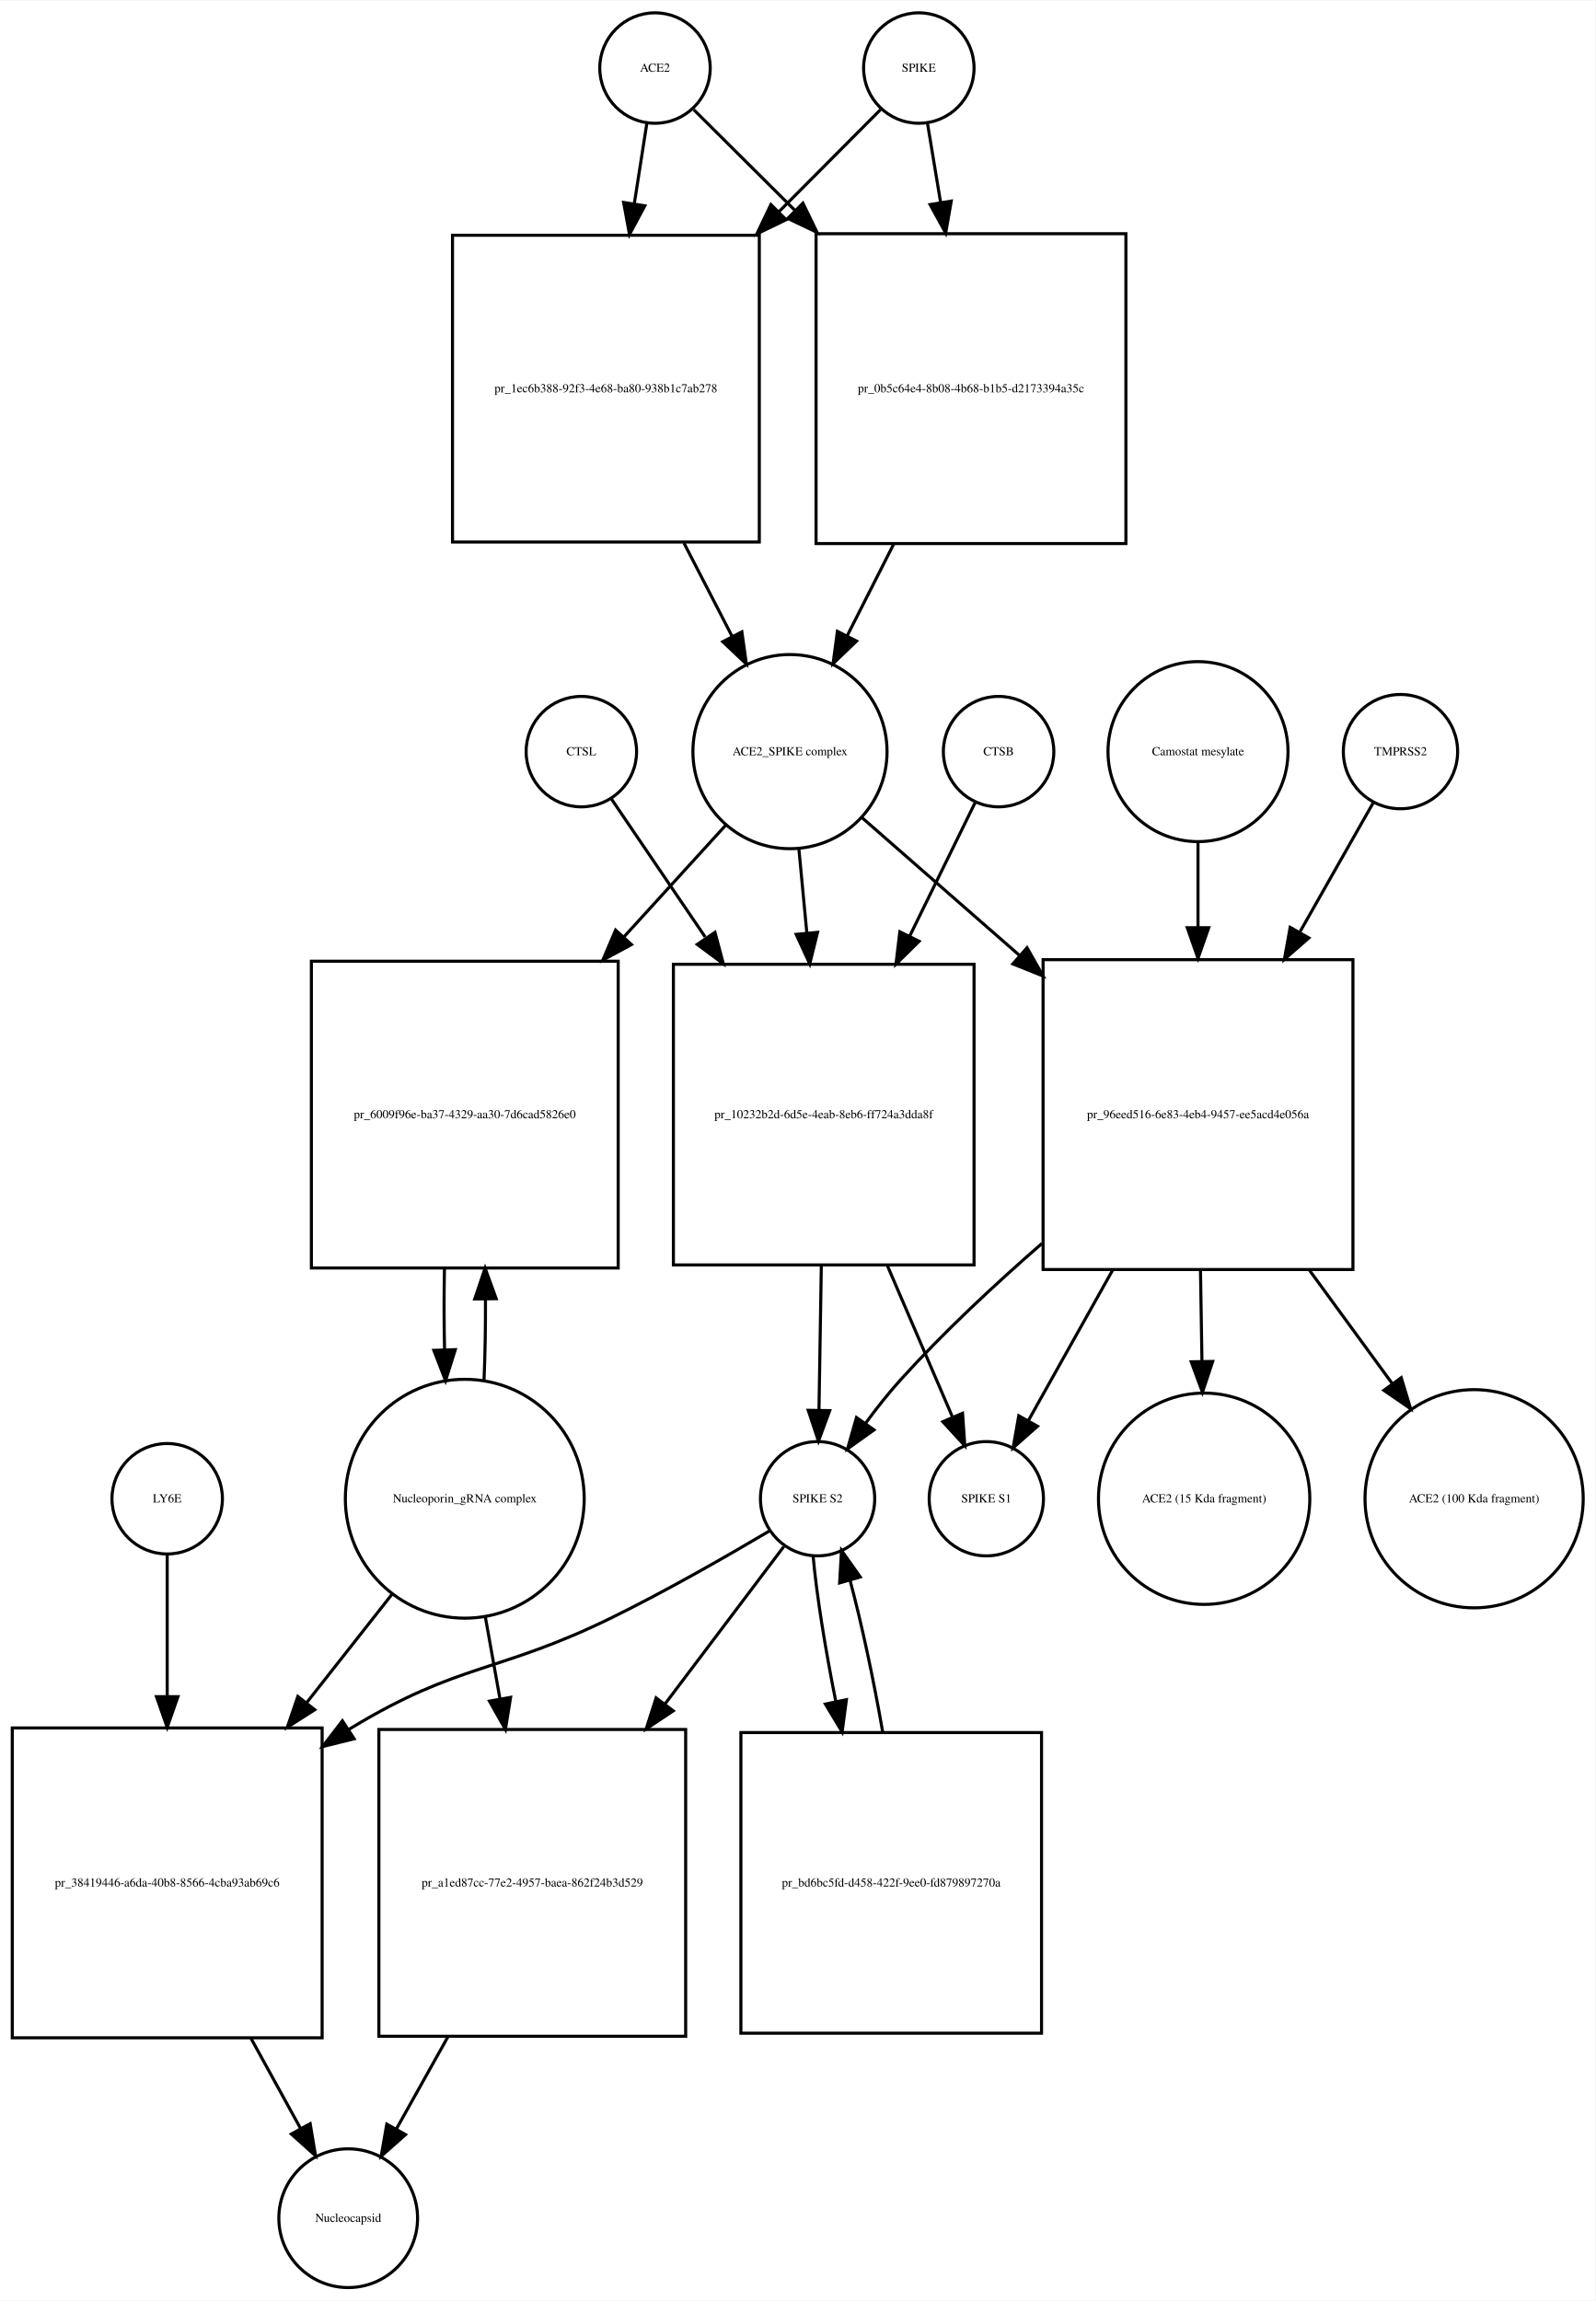
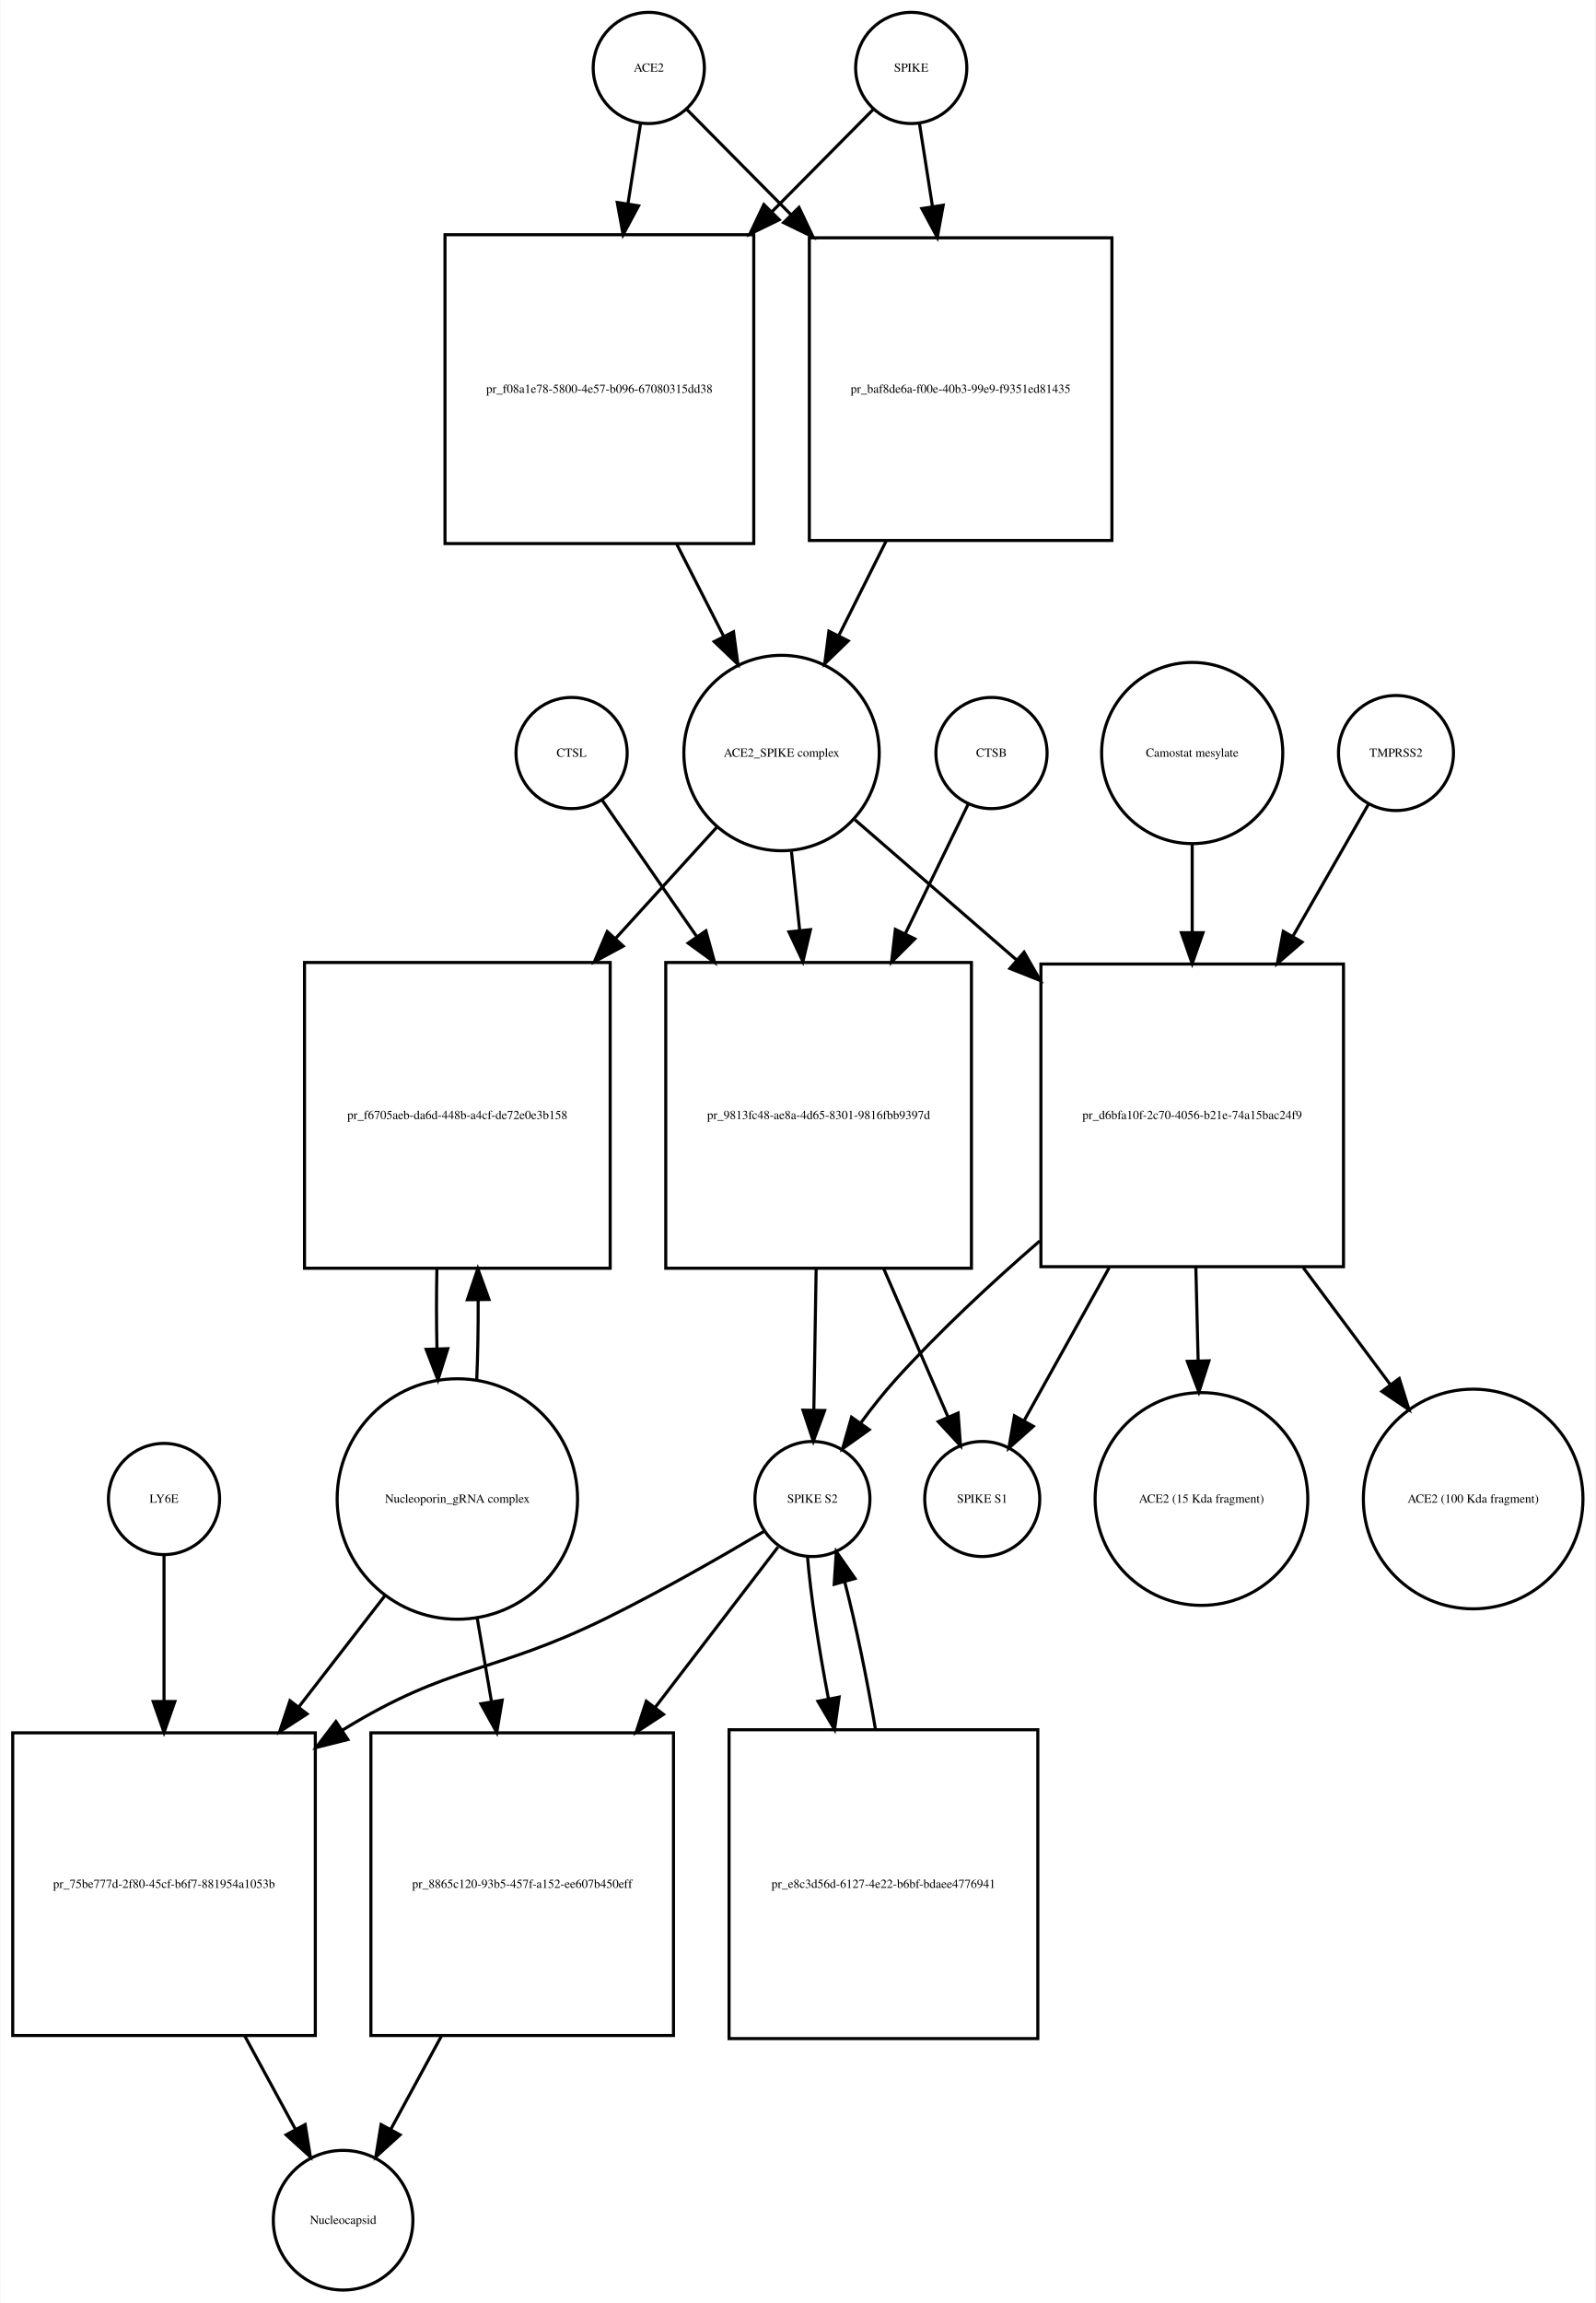
- <svg xmlns="http://www.w3.org/2000/svg" width="520pt" height="750pt" viewBox="0.00 0.00 520.03 749.68">
-   <g id="graph0" class="graph" transform="scale(1 1) rotate(0) translate(4 745.676)">
-     <polygon fill="white" stroke="none" points="-4,4 -4,-745.676 516.032,-745.676 516.032,4 -4,4" />
+ <svg xmlns="http://www.w3.org/2000/svg" width="517pt" height="746pt" viewBox="0.00 0.00 516.53 745.68">
+   <g id="graph0" class="graph" transform="scale(1 1) rotate(0) translate(4 741.676)">
+     <polygon fill="white" stroke="none" points="-4,4 -4,-741.676 512.532,-741.676 512.532,4 -4,4" />
    <g id="node1" class="node">
-       <ellipse fill="none" stroke="black" cx="209.5" cy="-723.676" rx="18" ry="18" />
-       <text text-anchor="middle" x="209.5" y="-722.476" font-family="Times,serif" font-size="4.00">ACE2</text>
+       <ellipse fill="none" stroke="black" cx="206" cy="-719.676" rx="18" ry="18" />
+       <text text-anchor="middle" x="206" y="-718.476" font-family="Times,serif" font-size="4.00">ACE2</text>
    </g>
    <g id="node2" class="node">
-       <polygon fill="none" stroke="black" points="243.5,-669.176 143.5,-669.176 143.5,-569.176 243.5,-569.176 243.5,-669.176" />
-       <text text-anchor="middle" x="193.5" y="-617.976" font-family="Times,serif" font-size="4.00">pr_1ec6b388-92f3-4e68-ba80-938b1c7ab278</text>
+       <polygon fill="none" stroke="black" points="240,-665.676 140,-665.676 140,-565.676 240,-565.676 240,-665.676" />
+       <text text-anchor="middle" x="190" y="-614.476" font-family="Times,serif" font-size="4.00">pr_f08a1e78-5800-4e57-b096-67080315dd38</text>
    </g>
    <g id="edge1" class="edge">
-       <path fill="none" stroke="black" d="M206.858,-705.75C205.699,-698.323 204.261,-689.115 202.763,-679.519" />
-       <polygon fill="black" stroke="black" points="206.19,-678.778 201.19,-669.437 199.274,-679.857 206.19,-678.778" />
+       <path fill="none" stroke="black" d="M203.358,-701.833C202.199,-694.442 200.761,-685.279 199.263,-675.73" />
+       <polygon fill="black" stroke="black" points="202.697,-675.034 197.69,-665.697 195.782,-676.119 202.697,-675.034" />
    </g>
    <g id="node17" class="node">
-       <polygon fill="none" stroke="black" points="363,-669.676 262,-669.676 262,-568.676 363,-568.676 363,-669.676" />
-       <text text-anchor="middle" x="312.5" y="-617.976" font-family="Times,serif" font-size="4.00">pr_0b5c64e4-8b08-4b68-b1b5-d2173394a35c</text>
+       <polygon fill="none" stroke="black" points="356,-664.676 258,-664.676 258,-566.676 356,-566.676 356,-664.676" />
+       <text text-anchor="middle" x="307" y="-614.476" font-family="Times,serif" font-size="4.00">pr_baf8de6a-f00e-40b3-99e9-f9351ed81435</text>
    </g>
    <g id="edge2" class="edge">
-       <path fill="none" stroke="black" d="M222.13,-710.108C230.662,-701.617 242.597,-689.74 255.002,-677.395" />
-       <polygon fill="black" stroke="black" points="257.719,-679.629 262.339,-670.094 252.782,-674.667 257.719,-679.629" />
+       <path fill="none" stroke="black" d="M218.385,-706.169C227.096,-697.372 239.425,-684.921 252.125,-672.094" />
+       <polygon fill="black" stroke="black" points="254.65,-674.519 259.199,-664.951 249.676,-669.594 254.65,-674.519" />
    </g>
    <g id="node3" class="node">
-       <ellipse fill="none" stroke="black" cx="253.5" cy="-500.856" rx="31.641" ry="31.641" />
-       <text text-anchor="middle" x="253.5" y="-499.656" font-family="Times,serif" font-size="4.00">ACE2_SPIKE complex</text>
+       <ellipse fill="none" stroke="black" cx="249" cy="-497.856" rx="31.641" ry="31.641" />
+       <text text-anchor="middle" x="249" y="-496.656" font-family="Times,serif" font-size="4.00">ACE2_SPIKE complex</text>
    </g>
    <g id="edge3" class="edge">
-       <path fill="none" stroke="black" d="M218.945,-568.846C224.222,-558.617 229.691,-548.014 234.679,-538.344" />
-       <polygon fill="black" stroke="black" points="237.818,-539.894 239.292,-529.402 231.597,-536.685 237.818,-539.894" />
+       <path fill="none" stroke="black" d="M215.021,-565.558C220.109,-555.57 225.379,-545.225 230.207,-535.749" />
+       <polygon fill="black" stroke="black" points="233.443,-537.107 234.863,-526.607 227.206,-533.929 233.443,-537.107" />
    </g>
    <g id="node6" class="node">
-       <polygon fill="none" stroke="black" points="197.5,-432.537 97.5,-432.537 97.5,-332.537 197.5,-332.537 197.5,-432.537" />
-       <text text-anchor="middle" x="147.5" y="-381.337" font-family="Times,serif" font-size="4.00">pr_6009f96e-ba37-4329-aa30-7d6cad5826e0</text>
+       <polygon fill="none" stroke="black" points="193.5,-430.037 94.5,-430.037 94.5,-331.037 193.5,-331.037 193.5,-430.037" />
+       <text text-anchor="middle" x="144" y="-379.337" font-family="Times,serif" font-size="4.00">pr_f6705aeb-da6d-448b-a4cf-de72e0e3b158</text>
    </g>
    <g id="edge4" class="edge">
-       <path fill="none" stroke="black" d="M232.558,-476.875C222.975,-466.359 211.152,-453.386 199.402,-440.491" />
-       <polygon fill="black" stroke="black" points="201.831,-437.961 192.509,-432.927 196.657,-442.676 201.831,-437.961" />
+       <path fill="none" stroke="black" d="M228.004,-473.797C218.499,-463.357 206.807,-450.516 195.2,-437.768" />
+       <polygon fill="black" stroke="black" points="197.713,-435.33 188.393,-430.292 192.537,-440.043 197.713,-435.33" />
    </g>
    <g id="node7" class="node">
-       <polygon fill="none" stroke="black" points="313.5,-431.537 215.5,-431.537 215.5,-333.537 313.5,-333.537 313.5,-431.537" />
-       <text text-anchor="middle" x="264.5" y="-381.337" font-family="Times,serif" font-size="4.00">pr_10232b2d-6d5e-4eab-8eb6-ff724a3dda8f</text>
+       <polygon fill="none" stroke="black" points="310.5,-430.037 211.5,-430.037 211.5,-331.037 310.5,-331.037 310.5,-430.037" />
+       <text text-anchor="middle" x="261" y="-379.337" font-family="Times,serif" font-size="4.00">pr_9813fc48-ae8a-4d65-8301-9816fbb9397d</text>
    </g>
    <g id="edge5" class="edge">
-       <path fill="none" stroke="black" d="M256.419,-468.99C257.214,-460.588 258.101,-451.202 258.989,-441.812" />
-       <polygon fill="black" stroke="black" points="262.491,-441.953 259.948,-431.668 255.522,-441.294 262.491,-441.953" />
+       <path fill="none" stroke="black" d="M252.216,-465.953C253.043,-458.003 253.961,-449.181 254.883,-440.324" />
+       <polygon fill="black" stroke="black" points="258.366,-440.662 255.92,-430.354 251.404,-439.938 258.366,-440.662" />
    </g>
    <g id="node12" class="node">
-       <polygon fill="none" stroke="black" points="437,-433.037 336,-433.037 336,-332.037 437,-332.037 437,-433.037" />
-       <text text-anchor="middle" x="386.5" y="-381.337" font-family="Times,serif" font-size="4.00">pr_96eed516-6e83-4eb4-9457-ee5acd4e056a</text>
+       <polygon fill="none" stroke="black" points="431,-429.537 333,-429.537 333,-331.537 431,-331.537 431,-429.537" />
+       <text text-anchor="middle" x="382" y="-379.337" font-family="Times,serif" font-size="4.00">pr_d6bfa10f-2c70-4056-b21e-74a15bac24f9</text>
    </g>
    <g id="edge6" class="edge">
-       <path fill="none" stroke="black" d="M276.972,-479.328C291.262,-466.831 310.198,-450.27 328.3,-434.438" />
-       <polygon fill="black" stroke="black" points="330.768,-436.929 335.991,-427.711 326.159,-431.66 330.768,-436.929" />
+       <path fill="none" stroke="black" d="M272.778,-476.24C287.357,-463.598 306.687,-446.838 325.03,-430.933" />
+       <polygon fill="black" stroke="black" points="327.551,-433.38 332.814,-424.184 322.965,-428.091 327.551,-433.38" />
    </g>
    <g id="node4" class="node">
-       <ellipse fill="none" stroke="black" cx="295.5" cy="-723.676" rx="18" ry="18" />
-       <text text-anchor="middle" x="295.5" y="-722.476" font-family="Times,serif" font-size="4.00">SPIKE</text>
+       <ellipse fill="none" stroke="black" cx="291" cy="-719.676" rx="18" ry="18" />
+       <text text-anchor="middle" x="291" y="-718.476" font-family="Times,serif" font-size="4.00">SPIKE</text>
    </g>
    <g id="edge7" class="edge">
-       <path fill="none" stroke="black" d="M282.993,-710.108C274.455,-701.528 262.475,-689.49 250.051,-677.005" />
-       <polygon fill="black" stroke="black" points="252.242,-674.244 242.707,-669.625 247.28,-679.182 252.242,-674.244" />
+       <path fill="none" stroke="black" d="M278.615,-706.169C270.161,-697.631 258.299,-685.651 245.997,-673.227" />
+       <polygon fill="black" stroke="black" points="248.248,-670.527 238.725,-665.884 243.274,-675.452 248.248,-670.527" />
    </g>
    <g id="edge8" class="edge">
-       <path fill="none" stroke="black" d="M298.307,-705.75C299.525,-698.407 301.032,-689.324 302.603,-679.846" />
-       <polygon fill="black" stroke="black" points="306.073,-680.321 304.256,-669.883 299.167,-679.175 306.073,-680.321" />
+       <path fill="none" stroke="black" d="M293.642,-701.833C294.84,-694.194 296.335,-684.663 297.887,-674.769" />
+       <polygon fill="black" stroke="black" points="301.357,-675.232 299.449,-664.811 294.442,-674.147 301.357,-675.232" />
    </g>
    <g id="node5" class="node">
-       <ellipse fill="none" stroke="black" cx="147.5" cy="-257.322" rx="38.929" ry="38.929" />
-       <text text-anchor="middle" x="147.5" y="-256.122" font-family="Times,serif" font-size="4.00">Nucleoporin_gRNA complex </text>
+       <ellipse fill="none" stroke="black" cx="144" cy="-256.322" rx="38.929" ry="38.929" />
+       <text text-anchor="middle" x="144" y="-255.122" font-family="Times,serif" font-size="4.00">Nucleoporin_gRNA complex </text>
    </g>
    <g id="edge9" class="edge">
-       <path fill="none" stroke="black" d="M153.768,-295.812C154.121,-304.209 154.28,-313.316 154.245,-322.353" />
-       <polygon fill="black" stroke="black" points="150.744,-322.444 154.124,-332.485 157.744,-322.528 150.744,-322.444" />
+       <path fill="none" stroke="black" d="M150.283,-294.886C150.623,-303.056 150.777,-311.888 150.746,-320.659" />
+       <polygon fill="black" stroke="black" points="147.244,-320.842 150.624,-330.883 154.243,-320.926 147.244,-320.842" />
    </g>
    <g id="node18" class="node">
-       <polygon fill="none" stroke="black" points="101,-182.608 0,-182.608 0,-81.608 101,-81.608 101,-182.608" />
-       <text text-anchor="middle" x="50.5" y="-130.908" font-family="Times,serif" font-size="4.00">pr_38419446-a6da-40b8-8566-4cba93ab69c6</text>
+       <polygon fill="none" stroke="black" points="98,-180.608 7.10543e-15,-180.608 7.10543e-15,-82.608 98,-82.608 98,-180.608" />
+       <text text-anchor="middle" x="49" y="-130.408" font-family="Times,serif" font-size="4.00">pr_75be777d-2f80-45cf-b6f7-881954a1053b</text>
    </g>
    <g id="edge10" class="edge">
-       <path fill="none" stroke="black" d="M124.019,-226.496C115.556,-215.746 105.694,-203.218 95.992,-190.895" />
-       <polygon fill="black" stroke="black" points="98.592,-188.539 89.656,-182.847 93.092,-192.869 98.592,-188.539" />
+       <path fill="none" stroke="black" d="M120.76,-225.303C112.289,-214.361 102.41,-201.6 92.741,-189.11" />
+       <polygon fill="black" stroke="black" points="95.323,-186.727 86.434,-180.962 89.788,-191.012 95.323,-186.727" />
    </g>
    <g id="node22" class="node">
-       <polygon fill="none" stroke="black" points="219.5,-182.108 119.5,-182.108 119.5,-82.108 219.5,-82.108 219.5,-182.108" />
-       <text text-anchor="middle" x="169.5" y="-130.908" font-family="Times,serif" font-size="4.00">pr_a1ed87cc-77e2-4957-baea-862f24b3d529</text>
+       <polygon fill="none" stroke="black" points="214,-180.608 116,-180.608 116,-82.608 214,-82.608 214,-180.608" />
+       <text text-anchor="middle" x="165" y="-130.408" font-family="Times,serif" font-size="4.00">pr_8865c120-93b5-457f-a152-ee607b450eff</text>
    </g>
    <g id="edge11" class="edge">
-       <path fill="none" stroke="black" d="M154.16,-219.02C155.684,-210.489 157.339,-201.218 158.98,-192.027" />
-       <polygon fill="black" stroke="black" points="162.436,-192.583 160.748,-182.124 155.545,-191.353 162.436,-192.583" />
+       <path fill="none" stroke="black" d="M150.415,-217.837C151.885,-209.245 153.482,-199.912 155.062,-190.68" />
+       <polygon fill="black" stroke="black" points="158.526,-191.187 156.763,-180.74 151.627,-190.006 158.526,-191.187" />
    </g>
    <g id="edge12" class="edge">
-       <path fill="none" stroke="black" d="M140.876,-332.485C140.697,-323.706 140.709,-314.572 140.909,-305.837" />
-       <polygon fill="black" stroke="black" points="144.409,-305.92 141.232,-295.812 137.412,-305.694 144.409,-305.92" />
+       <path fill="none" stroke="black" d="M137.376,-330.883C137.201,-322.365 137.208,-313.509 137.397,-305.017" />
+       <polygon fill="black" stroke="black" points="140.899,-304.992 137.717,-294.886 133.903,-304.771 140.899,-304.992" />
    </g>
    <g id="node8" class="node">
-       <ellipse fill="none" stroke="black" cx="262.5" cy="-257.322" rx="18.623" ry="18.623" />
-       <text text-anchor="middle" x="262.5" y="-256.122" font-family="Times,serif" font-size="4.00">SPIKE S2</text>
+       <ellipse fill="none" stroke="black" cx="259" cy="-256.322" rx="18.623" ry="18.623" />
+       <text text-anchor="middle" x="259" y="-255.122" font-family="Times,serif" font-size="4.00">SPIKE S2</text>
    </g>
    <g id="edge13" class="edge">
-       <path fill="none" stroke="black" d="M263.715,-333.193C263.458,-317.34 263.181,-300.256 262.956,-286.416" />
-       <polygon fill="black" stroke="black" points="266.45,-286.04 262.789,-276.098 259.451,-286.154 266.45,-286.04" />
+       <path fill="none" stroke="black" d="M260.204,-330.883C259.949,-315.336 259.677,-298.666 259.455,-285.132" />
+       <polygon fill="black" stroke="black" points="262.953,-284.974 259.29,-275.032 255.954,-285.088 262.953,-284.974" />
    </g>
    <g id="node11" class="node">
-       <ellipse fill="none" stroke="black" cx="317.5" cy="-257.322" rx="18.623" ry="18.623" />
-       <text text-anchor="middle" x="317.5" y="-256.122" font-family="Times,serif" font-size="4.00">SPIKE S1</text>
+       <ellipse fill="none" stroke="black" cx="314" cy="-256.322" rx="18.623" ry="18.623" />
+       <text text-anchor="middle" x="314" y="-255.122" font-family="Times,serif" font-size="4.00">SPIKE S1</text>
    </g>
    <g id="edge14" class="edge">
-       <path fill="none" stroke="black" d="M285.295,-333.193C292.482,-316.483 300.258,-298.407 306.368,-284.203" />
-       <polygon fill="black" stroke="black" points="309.754,-285.188 310.49,-274.619 303.324,-282.422 309.754,-285.188" />
+       <path fill="none" stroke="black" d="M282.099,-330.883C289.207,-314.492 296.857,-296.853 302.883,-282.958" />
+       <polygon fill="black" stroke="black" points="306.185,-284.139 306.953,-273.572 299.763,-281.354 306.185,-284.139" />
    </g>
    <g id="edge15" class="edge">
-       <path fill="none" stroke="black" d="M247.062,-246.979C233.65,-239.02 213.59,-227.496 195.5,-218.608 158.678,-200.518 145.578,-203.885 110.5,-182.608 110.208,-182.431 109.915,-182.253 109.623,-182.073" />
-       <polygon fill="black" stroke="black" points="111.439,-179.079 101.155,-176.534 107.608,-184.937 111.439,-179.079" />
+       <path fill="none" stroke="black" d="M243.562,-245.979C230.15,-238.02 210.09,-226.496 192,-217.608 155.178,-199.518 141.953,-203.089 107,-181.608 106.909,-181.552 106.817,-181.496 106.726,-181.44" />
+       <polygon fill="black" stroke="black" points="108.53,-178.437 98.256,-175.849 104.674,-184.279 108.53,-178.437" />
    </g>
    <g id="node21" class="node">
-       <polygon fill="none" stroke="black" points="335.5,-181.108 237.5,-181.108 237.5,-83.108 335.5,-83.108 335.5,-181.108" />
-       <text text-anchor="middle" x="286.5" y="-130.908" font-family="Times,serif" font-size="4.00">pr_bd6bc5fd-d458-422f-9ee0-fd879897270a</text>
+       <polygon fill="none" stroke="black" points="332,-181.608 232,-181.608 232,-81.608 332,-81.608 332,-181.608" />
+       <text text-anchor="middle" x="282" y="-130.408" font-family="Times,serif" font-size="4.00">pr_e8c3d56d-6127-4e22-b6bf-bdaee4776941</text>
    </g>
    <g id="edge16" class="edge">
-       <path fill="none" stroke="black" d="M261.038,-238.669C262.158,-226.153 264.966,-208.588 268.41,-191.371" />
-       <polygon fill="black" stroke="black" points="271.892,-191.819 270.504,-181.316 265.039,-190.392 271.892,-191.819" />
+       <path fill="none" stroke="black" d="M257.395,-237.741C258.395,-225.497 260.984,-208.402 264.207,-191.549" />
+       <polygon fill="black" stroke="black" points="267.65,-192.185 266.171,-181.694 260.785,-190.817 267.65,-192.185" />
    </g>
    <g id="edge17" class="edge">
-       <path fill="none" stroke="black" d="M251.466,-241.704C241.783,-228.875 227.049,-209.354 212.729,-190.382" />
-       <polygon fill="black" stroke="black" points="215.452,-188.18 206.634,-182.307 209.865,-192.397 215.452,-188.18" />
+       <path fill="none" stroke="black" d="M247.848,-240.764C237.933,-227.82 222.778,-208.036 208.128,-188.911" />
+       <polygon fill="black" stroke="black" points="210.757,-186.587 201.897,-180.777 205.2,-190.844 210.757,-186.587" />
    </g>
    <g id="node9" class="node">
-       <ellipse fill="none" stroke="black" cx="321.5" cy="-500.856" rx="18" ry="18" />
-       <text text-anchor="middle" x="321.5" y="-499.656" font-family="Times,serif" font-size="4.00">CTSB</text>
+       <ellipse fill="none" stroke="black" cx="317" cy="-497.856" rx="18" ry="18" />
+       <text text-anchor="middle" x="317" y="-496.656" font-family="Times,serif" font-size="4.00">CTSB</text>
    </g>
    <g id="edge18" class="edge">
-       <path fill="none" stroke="black" d="M313.813,-484.169C308.275,-472.868 300.432,-456.863 292.627,-440.935" />
-       <polygon fill="black" stroke="black" points="295.596,-439.041 288.053,-431.601 289.311,-442.121 295.596,-439.041" />
+       <path fill="none" stroke="black" d="M309.448,-481.304C304.107,-470.306 296.584,-454.814 289.055,-439.311" />
+       <polygon fill="black" stroke="black" points="292.155,-437.682 284.639,-430.215 285.859,-440.74 292.155,-437.682" />
    </g>
    <g id="node10" class="node">
-       <ellipse fill="none" stroke="black" cx="185.5" cy="-500.856" rx="18" ry="18" />
-       <text text-anchor="middle" x="185.5" y="-499.656" font-family="Times,serif" font-size="4.00">CTSL</text>
+       <ellipse fill="none" stroke="black" cx="181" cy="-497.856" rx="18" ry="18" />
+       <text text-anchor="middle" x="181" y="-496.656" font-family="Times,serif" font-size="4.00">CTSL</text>
    </g>
    <g id="edge19" class="edge">
-       <path fill="none" stroke="black" d="M195.187,-485.593C202.976,-474.125 214.463,-457.212 225.855,-440.438" />
-       <polygon fill="black" stroke="black" points="229.06,-441.948 231.783,-431.709 223.269,-438.015 229.06,-441.948" />
+       <path fill="none" stroke="black" d="M190.81,-482.716C198.591,-471.5 210.016,-455.03 221.398,-438.623" />
+       <polygon fill="black" stroke="black" points="224.502,-440.289 227.326,-430.077 218.751,-436.299 224.502,-440.289" />
    </g>
    <g id="edge20" class="edge">
-       <path fill="none" stroke="black" d="M335.627,-340.528C320.126,-327.045 303.497,-311.526 289.5,-296.037 285.586,-291.705 281.723,-286.802 278.197,-281.999" />
-       <polygon fill="black" stroke="black" points="280.899,-279.758 272.274,-273.605 275.18,-283.794 280.899,-279.758" />
+       <path fill="none" stroke="black" d="M332.636,-339.874C317.015,-326.352 300.148,-310.682 286,-295.037 282.084,-290.706 278.221,-285.804 274.694,-281.001" />
+       <polygon fill="black" stroke="black" points="277.397,-278.76 268.772,-272.607 271.677,-282.796 277.397,-278.76" />
    </g>
    <g id="edge21" class="edge">
-       <path fill="none" stroke="black" d="M358.634,-331.776C349.213,-314.953 339.107,-296.906 331.269,-282.91" />
-       <polygon fill="black" stroke="black" points="334.181,-280.947 326.242,-273.933 328.074,-284.368 334.181,-280.947" />
+       <path fill="none" stroke="black" d="M355.125,-331.234C345.714,-314.321 335.541,-296.037 327.667,-281.886" />
+       <polygon fill="black" stroke="black" points="330.541,-279.853 322.621,-272.816 324.425,-283.257 330.541,-279.853" />
    </g>
    <g id="node15" class="node">
-       <ellipse fill="none" stroke="black" cx="388.5" cy="-257.322" rx="34.443" ry="34.443" />
-       <text text-anchor="middle" x="388.5" y="-256.122" font-family="Times,serif" font-size="4.00">ACE2 (15 Kda fragment)</text>
+       <ellipse fill="none" stroke="black" cx="385" cy="-256.322" rx="34.443" ry="34.443" />
+       <text text-anchor="middle" x="385" y="-255.122" font-family="Times,serif" font-size="4.00">ACE2 (15 Kda fragment)</text>
    </g>
    <g id="edge22" class="edge">
-       <path fill="none" stroke="black" d="M387.308,-331.776C387.467,-321.966 387.633,-311.74 387.789,-302.143" />
-       <polygon fill="black" stroke="black" points="391.29,-302.082 387.953,-292.027 384.291,-301.969 391.29,-302.082" />
+       <path fill="none" stroke="black" d="M383.186,-331.234C383.429,-321.337 383.683,-310.97 383.922,-301.237" />
+       <polygon fill="black" stroke="black" points="387.427,-301.059 384.174,-290.976 380.429,-300.887 387.427,-301.059" />
    </g>
    <g id="node16" class="node">
-       <ellipse fill="none" stroke="black" cx="476.5" cy="-257.322" rx="35.564" ry="35.564" />
-       <text text-anchor="middle" x="476.5" y="-256.122" font-family="Times,serif" font-size="4.00">ACE2 (100 Kda fragment)</text>
+       <ellipse fill="none" stroke="black" cx="473" cy="-256.322" rx="35.564" ry="35.564" />
+       <text text-anchor="middle" x="473" y="-255.122" font-family="Times,serif" font-size="4.00">ACE2 (100 Kda fragment)</text>
    </g>
    <g id="edge23" class="edge">
-       <path fill="none" stroke="black" d="M422.847,-331.776C431.876,-319.414 441.388,-306.392 449.855,-294.801" />
-       <polygon fill="black" stroke="black" points="452.74,-296.784 455.812,-286.645 447.088,-292.655 452.74,-296.784" />
+       <path fill="none" stroke="black" d="M417.966,-331.234C427.32,-318.671 437.238,-305.352 446.039,-293.532" />
+       <polygon fill="black" stroke="black" points="449.061,-295.333 452.226,-285.222 443.447,-291.153 449.061,-295.333" />
    </g>
    <g id="node13" class="node">
-       <ellipse fill="none" stroke="black" cx="452.5" cy="-500.856" rx="18.623" ry="18.623" />
-       <text text-anchor="middle" x="452.5" y="-499.656" font-family="Times,serif" font-size="4.00">TMPRSS2</text>
+       <ellipse fill="none" stroke="black" cx="448" cy="-497.856" rx="18.623" ry="18.623" />
+       <text text-anchor="middle" x="448" y="-496.656" font-family="Times,serif" font-size="4.00">TMPRSS2</text>
    </g>
    <g id="edge24" class="edge">
-       <path fill="none" stroke="black" d="M443.599,-484.169C437.363,-473.179 428.604,-457.741 419.814,-442.25" />
-       <polygon fill="black" stroke="black" points="422.634,-440.127 414.654,-433.157 416.545,-443.581 422.634,-440.127" />
+       <path fill="none" stroke="black" d="M439.099,-481.304C432.686,-470.099 423.604,-454.23 414.566,-438.437" />
+       <polygon fill="black" stroke="black" points="417.571,-436.642 409.566,-429.701 411.495,-440.119 417.571,-436.642" />
    </g>
    <g id="node14" class="node">
-       <ellipse fill="none" stroke="black" cx="386.5" cy="-500.856" rx="29.337" ry="29.337" />
-       <text text-anchor="middle" x="386.5" y="-499.656" font-family="Times,serif" font-size="4.00">Camostat mesylate</text>
+       <ellipse fill="none" stroke="black" cx="382" cy="-497.856" rx="29.337" ry="29.337" />
+       <text text-anchor="middle" x="382" y="-496.656" font-family="Times,serif" font-size="4.00">Camostat mesylate</text>
    </g>
    <g id="edge25" class="edge">
-       <path fill="none" stroke="black" d="M386.5,-471.401C386.5,-462.915 386.5,-453.276 386.5,-443.567" />
-       <polygon fill="black" stroke="black" points="390,-443.469 386.5,-433.469 383,-443.469 390,-443.469" />
+       <path fill="none" stroke="black" d="M382,-468.646C382,-459.844 382,-449.791 382,-439.716" />
+       <polygon fill="black" stroke="black" points="385.5,-439.68 382,-429.681 378.5,-439.681 385.5,-439.68" />
    </g>
    <g id="edge26" class="edge">
-       <path fill="none" stroke="black" d="M287.308,-568.509C282.234,-558.505 276.986,-548.16 272.183,-538.689" />
-       <polygon fill="black" stroke="black" points="275.195,-536.891 267.55,-529.556 268.952,-540.058 275.195,-536.891" />
+       <path fill="none" stroke="black" d="M282.907,-566.564C277.765,-556.297 272.411,-545.606 267.518,-535.834" />
+       <polygon fill="black" stroke="black" points="270.596,-534.165 262.989,-526.79 264.337,-537.299 270.596,-534.165" />
    </g>
    <g id="node19" class="node">
-       <ellipse fill="none" stroke="black" cx="109.5" cy="-22.804" rx="22.61" ry="22.61" />
-       <text text-anchor="middle" x="109.5" y="-21.604" font-family="Times,serif" font-size="4.00">Nucleocapsid</text>
+       <ellipse fill="none" stroke="black" cx="107" cy="-22.804" rx="22.61" ry="22.61" />
+       <text text-anchor="middle" x="107" y="-21.604" font-family="Times,serif" font-size="4.00">Nucleocapsid</text>
    </g>
    <g id="edge27" class="edge">
-       <path fill="none" stroke="black" d="M77.755,-81.54C83.312,-71.432 88.977,-61.13 93.953,-52.08" />
-       <polygon fill="black" stroke="black" points="97.105,-53.611 98.856,-43.162 90.971,-50.239 97.105,-53.611" />
+       <path fill="none" stroke="black" d="M75.116,-82.518C80.753,-72.136 86.538,-61.484 91.606,-52.152" />
+       <polygon fill="black" stroke="black" points="94.706,-53.777 96.403,-43.319 88.555,-50.437 94.706,-53.777" />
    </g>
    <g id="node20" class="node">
-       <ellipse fill="none" stroke="black" cx="50.5" cy="-257.322" rx="18" ry="18" />
-       <text text-anchor="middle" x="50.5" y="-256.122" font-family="Times,serif" font-size="4.00">LY6E</text>
+       <ellipse fill="none" stroke="black" cx="49" cy="-256.322" rx="18" ry="18" />
+       <text text-anchor="middle" x="49" y="-255.122" font-family="Times,serif" font-size="4.00">LY6E</text>
    </g>
    <g id="edge28" class="edge">
-       <path fill="none" stroke="black" d="M50.5,-239.19C50.5,-227.088 50.5,-210.084 50.5,-193.228" />
-       <polygon fill="black" stroke="black" points="54,-192.797 50.5,-182.797 47,-192.797 54,-192.797" />
+       <path fill="none" stroke="black" d="M49,-238.26C49,-225.818 49,-208.173 49,-190.859" />
+       <polygon fill="black" stroke="black" points="52.5,-190.745 49,-180.745 45.5,-190.745 52.5,-190.745" />
    </g>
    <g id="edge29" class="edge">
-       <path fill="none" stroke="black" d="M283.713,-181.332C280.789,-198.233 276.883,-216.545 273.052,-230.843" />
-       <polygon fill="black" stroke="black" points="269.685,-229.889 270.291,-240.467 276.413,-231.82 269.685,-229.889" />
+       <path fill="none" stroke="black" d="M279.41,-181.806C276.674,-198.131 273.054,-215.652 269.463,-229.493" />
+       <polygon fill="black" stroke="black" points="266.049,-228.707 266.738,-239.28 272.792,-230.585 266.049,-228.707" />
    </g>
    <g id="edge30" class="edge">
-       <path fill="none" stroke="black" d="M141.958,-81.853C136.242,-71.63 130.406,-61.193 125.288,-52.04" />
-       <polygon fill="black" stroke="black" points="128.185,-50.049 120.25,-43.029 122.075,-53.465 128.185,-50.049" />
+       <path fill="none" stroke="black" d="M138.884,-82.518C133.247,-72.136 127.462,-61.484 122.394,-52.152" />
+       <polygon fill="black" stroke="black" points="125.446,-50.437 117.598,-43.319 119.294,-53.777 125.446,-50.437" />
    </g>
  </g>
</svg>
